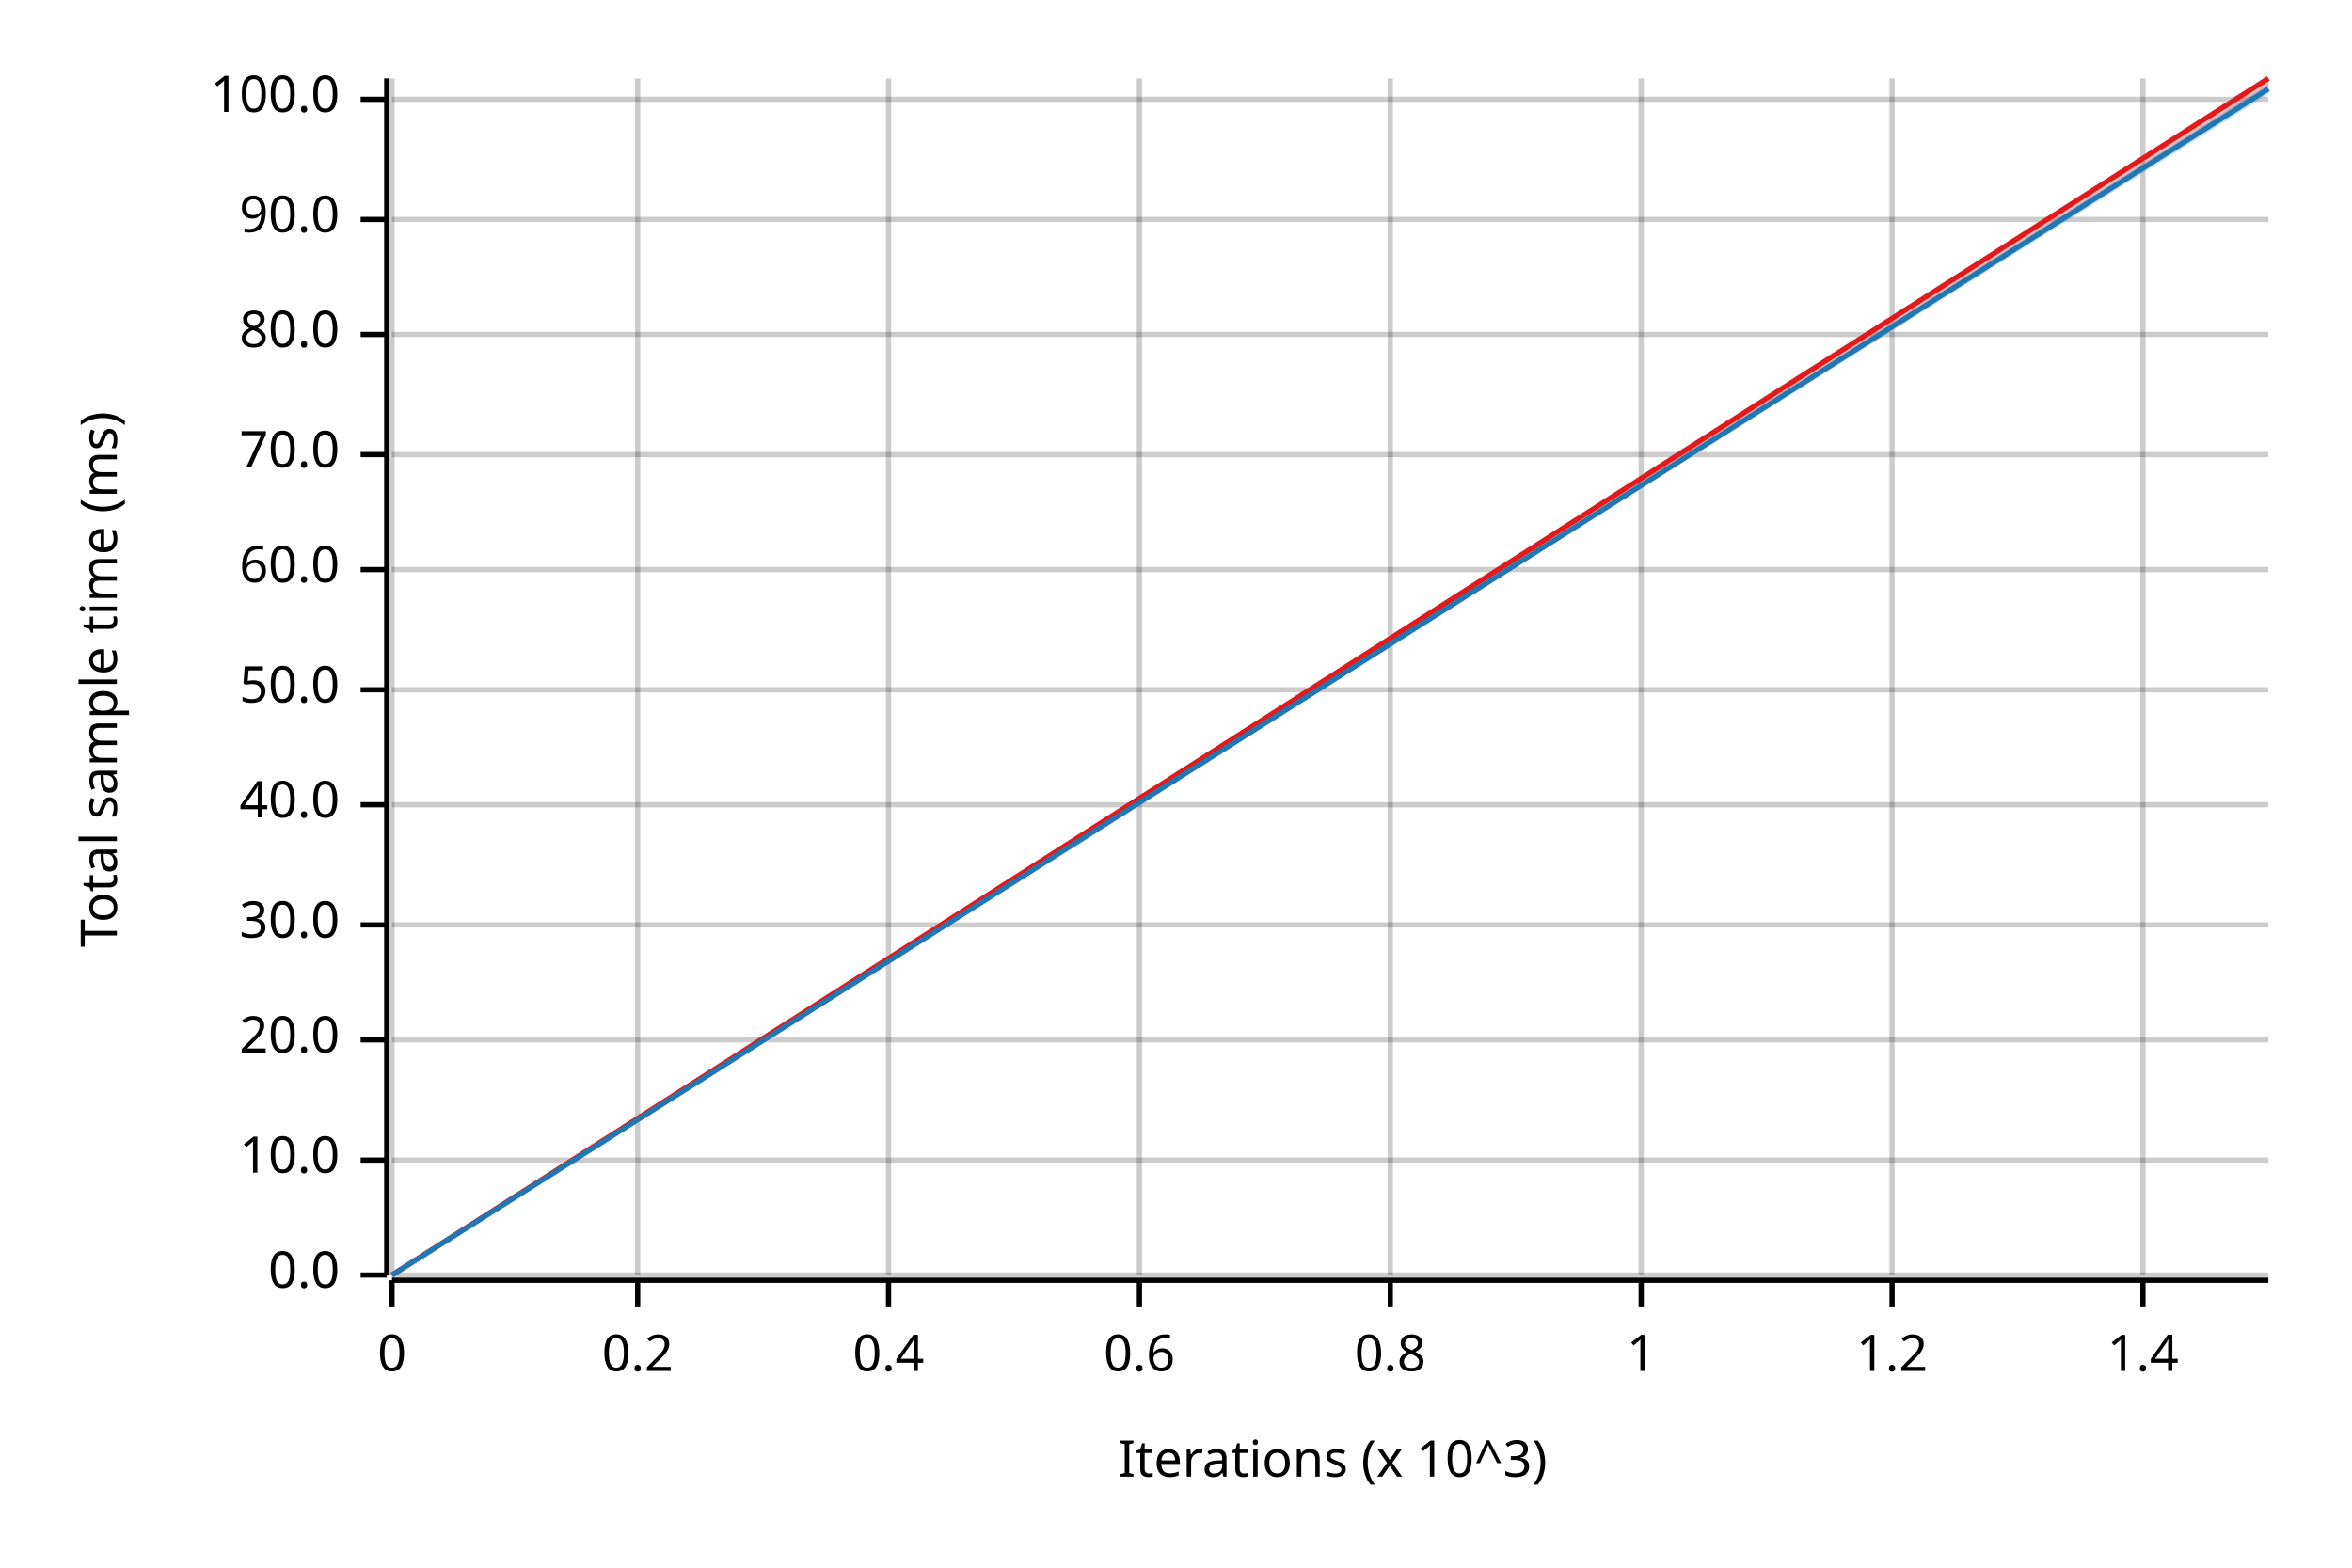
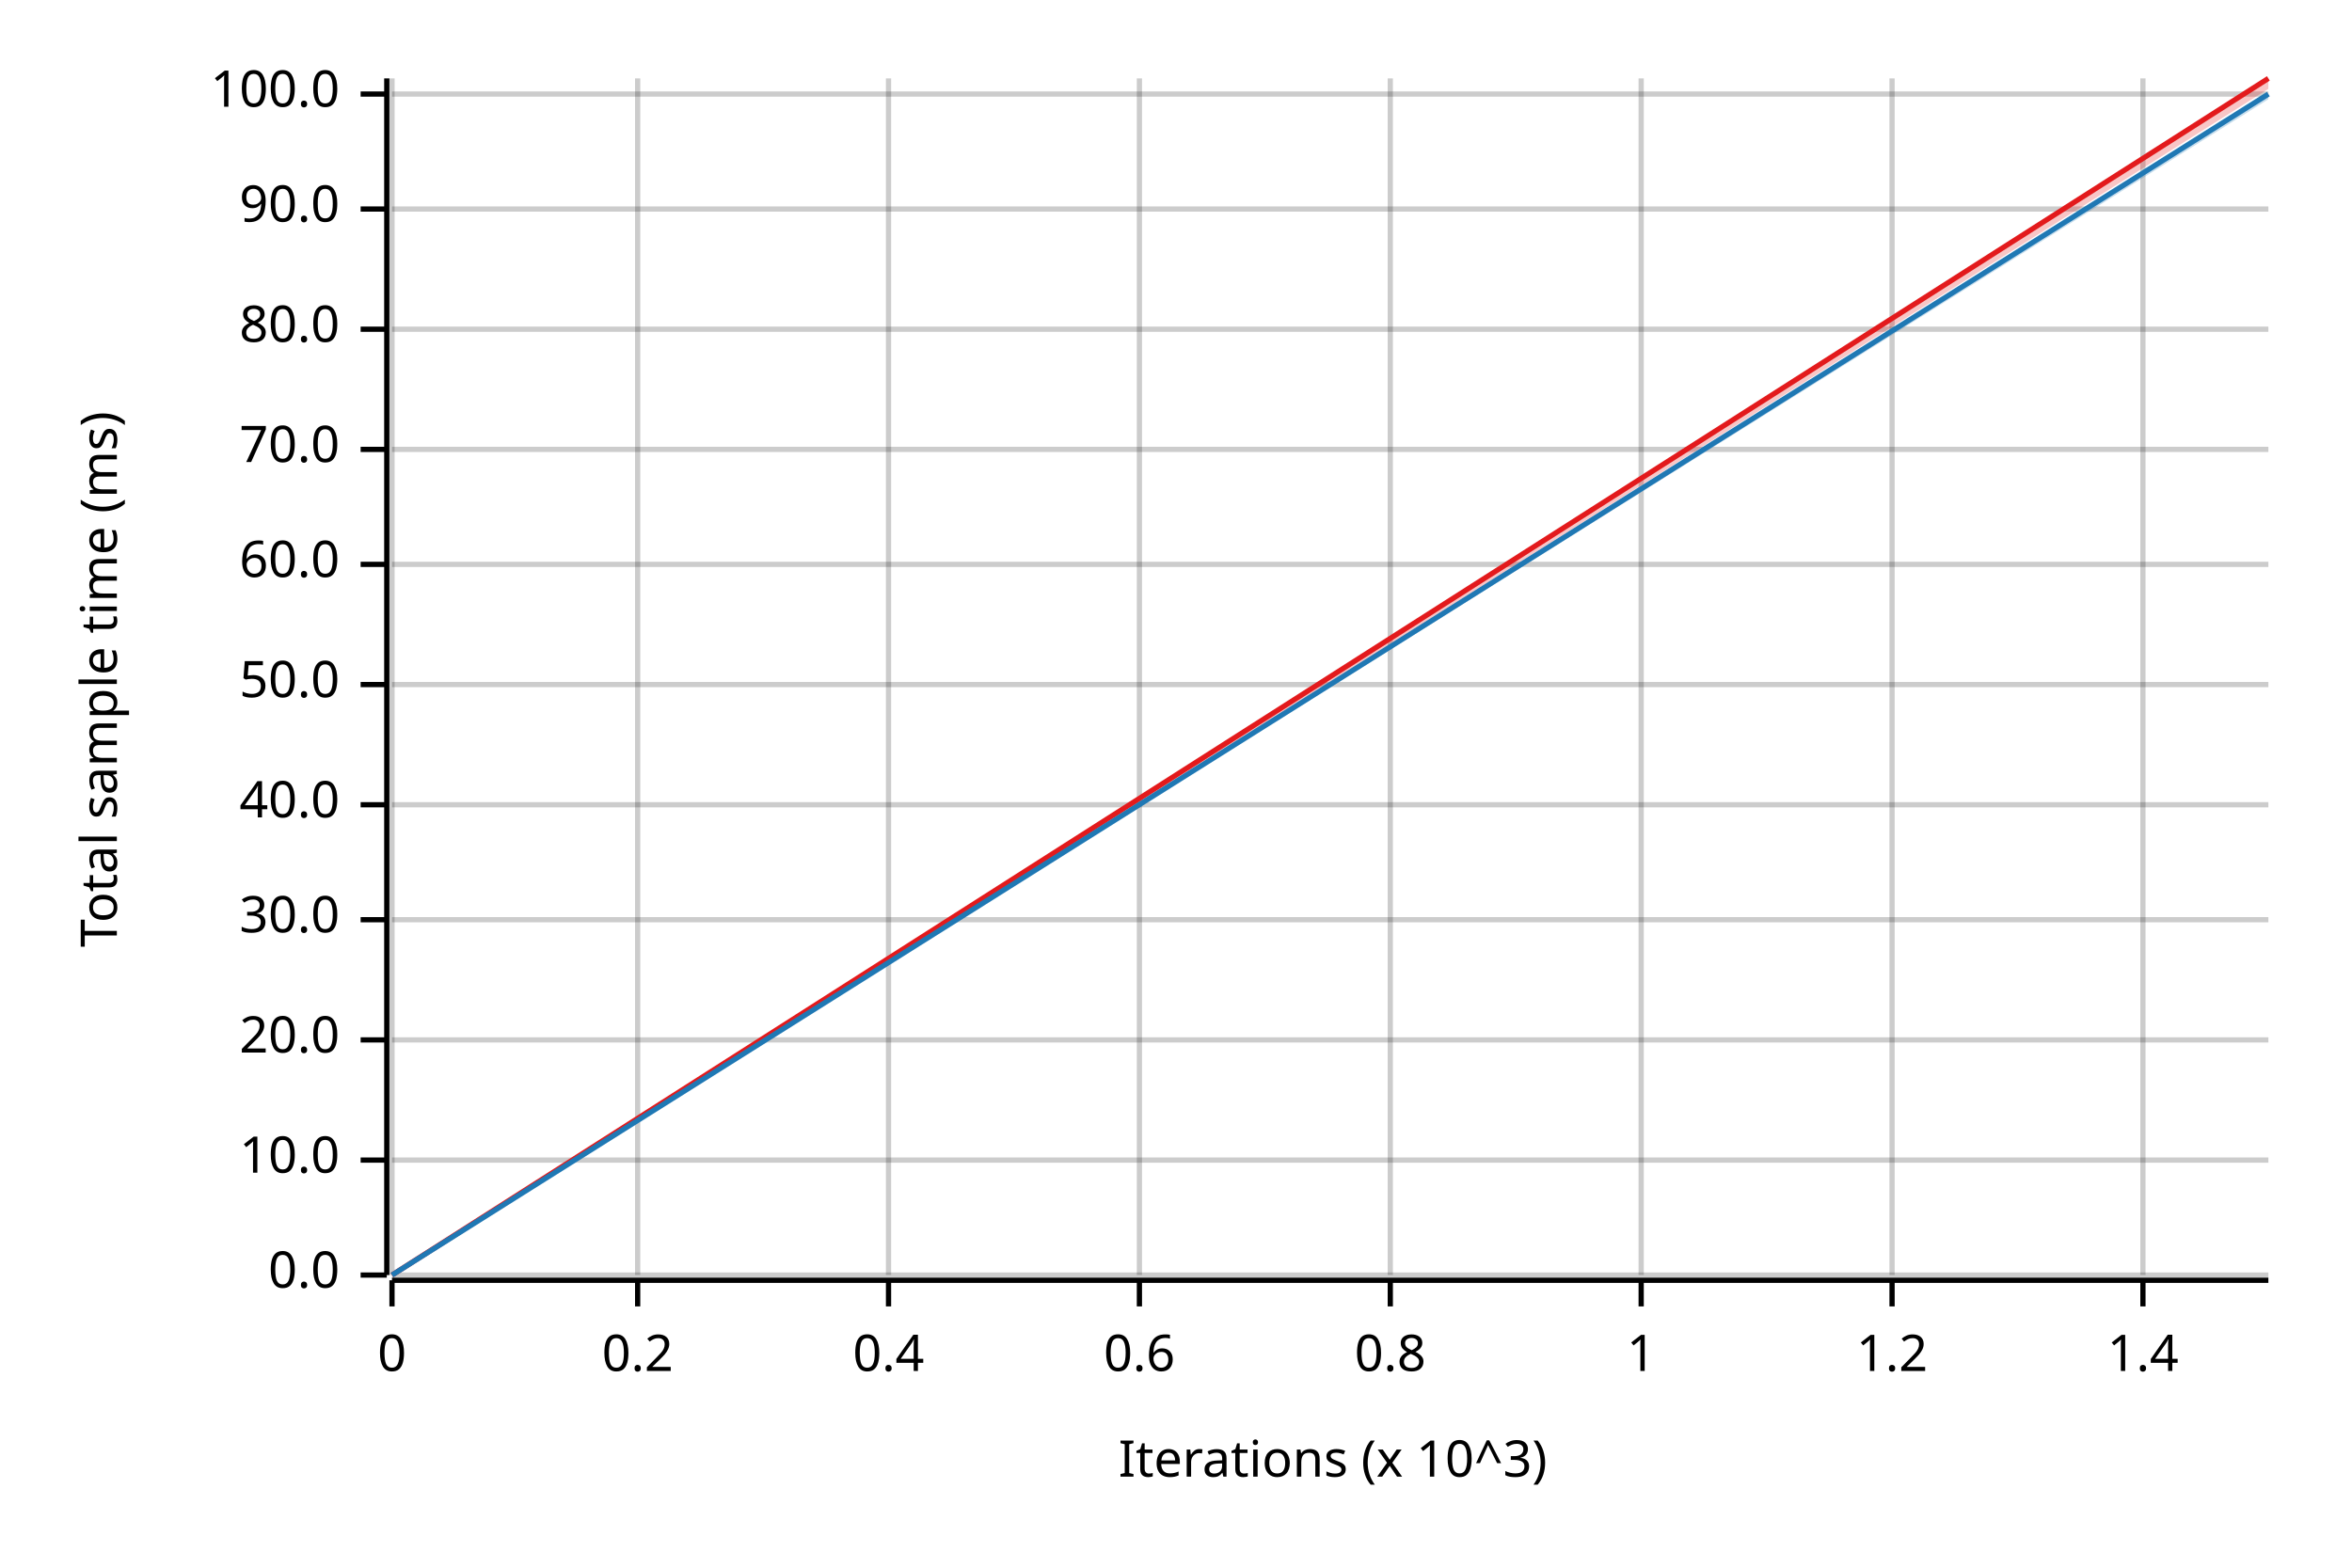
<svg xmlns="http://www.w3.org/2000/svg" width="450" height="300" viewBox="0 0 450 300">
  <text x="15" y="130" dy="0.76em" text-anchor="middle" font-family="sans-serif" font-size="9.677" opacity="1" fill="#000000" transform="rotate(270, 15, 130)">
Total sample time (ms)
</text>
  <text x="255" y="285" dy="-0.5ex" text-anchor="middle" font-family="sans-serif" font-size="9.677" opacity="1" fill="#000000">
Iterations (x 10^3)
</text>
  <line opacity="0.2" stroke="#000000" stroke-width="1" x1="75" y1="244" x2="75" y2="15" />
  <line opacity="0.2" stroke="#000000" stroke-width="1" x1="122" y1="244" x2="122" y2="15" />
  <line opacity="0.2" stroke="#000000" stroke-width="1" x1="170" y1="244" x2="170" y2="15" />
  <line opacity="0.2" stroke="#000000" stroke-width="1" x1="218" y1="244" x2="218" y2="15" />
  <line opacity="0.2" stroke="#000000" stroke-width="1" x1="266" y1="244" x2="266" y2="15" />
  <line opacity="0.2" stroke="#000000" stroke-width="1" x1="314" y1="244" x2="314" y2="15" />
  <line opacity="0.2" stroke="#000000" stroke-width="1" x1="362" y1="244" x2="362" y2="15" />
  <line opacity="0.2" stroke="#000000" stroke-width="1" x1="410" y1="244" x2="410" y2="15" />
  <line opacity="0.2" stroke="#000000" stroke-width="1" x1="75" y1="244" x2="434" y2="244" />
  <line opacity="0.2" stroke="#000000" stroke-width="1" x1="75" y1="222" x2="434" y2="222" />
  <line opacity="0.2" stroke="#000000" stroke-width="1" x1="75" y1="199" x2="434" y2="199" />
-   <line opacity="0.2" stroke="#000000" stroke-width="1" x1="75" y1="177" x2="434" y2="177" />
+   <line opacity="0.2" stroke="#000000" stroke-width="1" x1="75" y1="176" x2="434" y2="176" />
  <line opacity="0.2" stroke="#000000" stroke-width="1" x1="75" y1="154" x2="434" y2="154" />
-   <line opacity="0.2" stroke="#000000" stroke-width="1" x1="75" y1="132" x2="434" y2="132" />
-   <line opacity="0.2" stroke="#000000" stroke-width="1" x1="75" y1="109" x2="434" y2="109" />
-   <line opacity="0.2" stroke="#000000" stroke-width="1" x1="75" y1="87" x2="434" y2="87" />
-   <line opacity="0.2" stroke="#000000" stroke-width="1" x1="75" y1="64" x2="434" y2="64" />
-   <line opacity="0.2" stroke="#000000" stroke-width="1" x1="75" y1="42" x2="434" y2="42" />
-   <line opacity="0.2" stroke="#000000" stroke-width="1" x1="75" y1="19" x2="434" y2="19" />
+   <line opacity="0.2" stroke="#000000" stroke-width="1" x1="75" y1="131" x2="434" y2="131" />
+   <line opacity="0.2" stroke="#000000" stroke-width="1" x1="75" y1="108" x2="434" y2="108" />
+   <line opacity="0.2" stroke="#000000" stroke-width="1" x1="75" y1="86" x2="434" y2="86" />
+   <line opacity="0.2" stroke="#000000" stroke-width="1" x1="75" y1="63" x2="434" y2="63" />
+   <line opacity="0.2" stroke="#000000" stroke-width="1" x1="75" y1="40" x2="434" y2="40" />
+   <line opacity="0.2" stroke="#000000" stroke-width="1" x1="75" y1="18" x2="434" y2="18" />
  <polyline fill="none" opacity="1" stroke="#000000" stroke-width="1" points="74,15 74,244 " />
  <text x="65" y="244" dy="0.5ex" text-anchor="end" font-family="sans-serif" font-size="9.677" opacity="1" fill="#000000">
0.0
</text>
  <polyline fill="none" opacity="1" stroke="#000000" stroke-width="1" points="69,244 74,244 " />
  <text x="65" y="222" dy="0.5ex" text-anchor="end" font-family="sans-serif" font-size="9.677" opacity="1" fill="#000000">
10.0
</text>
  <polyline fill="none" opacity="1" stroke="#000000" stroke-width="1" points="69,222 74,222 " />
  <text x="65" y="199" dy="0.5ex" text-anchor="end" font-family="sans-serif" font-size="9.677" opacity="1" fill="#000000">
20.0
</text>
  <polyline fill="none" opacity="1" stroke="#000000" stroke-width="1" points="69,199 74,199 " />
-   <text x="65" y="177" dy="0.5ex" text-anchor="end" font-family="sans-serif" font-size="9.677" opacity="1" fill="#000000">
+   <text x="65" y="176" dy="0.5ex" text-anchor="end" font-family="sans-serif" font-size="9.677" opacity="1" fill="#000000">
30.0
</text>
-   <polyline fill="none" opacity="1" stroke="#000000" stroke-width="1" points="69,177 74,177 " />
+   <polyline fill="none" opacity="1" stroke="#000000" stroke-width="1" points="69,176 74,176 " />
  <text x="65" y="154" dy="0.5ex" text-anchor="end" font-family="sans-serif" font-size="9.677" opacity="1" fill="#000000">
40.0
</text>
  <polyline fill="none" opacity="1" stroke="#000000" stroke-width="1" points="69,154 74,154 " />
-   <text x="65" y="132" dy="0.5ex" text-anchor="end" font-family="sans-serif" font-size="9.677" opacity="1" fill="#000000">
+   <text x="65" y="131" dy="0.5ex" text-anchor="end" font-family="sans-serif" font-size="9.677" opacity="1" fill="#000000">
50.0
</text>
-   <polyline fill="none" opacity="1" stroke="#000000" stroke-width="1" points="69,132 74,132 " />
-   <text x="65" y="109" dy="0.5ex" text-anchor="end" font-family="sans-serif" font-size="9.677" opacity="1" fill="#000000">
+   <polyline fill="none" opacity="1" stroke="#000000" stroke-width="1" points="69,131 74,131 " />
+   <text x="65" y="108" dy="0.5ex" text-anchor="end" font-family="sans-serif" font-size="9.677" opacity="1" fill="#000000">
60.0
</text>
-   <polyline fill="none" opacity="1" stroke="#000000" stroke-width="1" points="69,109 74,109 " />
-   <text x="65" y="87" dy="0.5ex" text-anchor="end" font-family="sans-serif" font-size="9.677" opacity="1" fill="#000000">
+   <polyline fill="none" opacity="1" stroke="#000000" stroke-width="1" points="69,108 74,108 " />
+   <text x="65" y="86" dy="0.5ex" text-anchor="end" font-family="sans-serif" font-size="9.677" opacity="1" fill="#000000">
70.0
</text>
-   <polyline fill="none" opacity="1" stroke="#000000" stroke-width="1" points="69,87 74,87 " />
-   <text x="65" y="64" dy="0.5ex" text-anchor="end" font-family="sans-serif" font-size="9.677" opacity="1" fill="#000000">
+   <polyline fill="none" opacity="1" stroke="#000000" stroke-width="1" points="69,86 74,86 " />
+   <text x="65" y="63" dy="0.5ex" text-anchor="end" font-family="sans-serif" font-size="9.677" opacity="1" fill="#000000">
80.0
</text>
-   <polyline fill="none" opacity="1" stroke="#000000" stroke-width="1" points="69,64 74,64 " />
-   <text x="65" y="42" dy="0.5ex" text-anchor="end" font-family="sans-serif" font-size="9.677" opacity="1" fill="#000000">
+   <polyline fill="none" opacity="1" stroke="#000000" stroke-width="1" points="69,63 74,63 " />
+   <text x="65" y="40" dy="0.5ex" text-anchor="end" font-family="sans-serif" font-size="9.677" opacity="1" fill="#000000">
90.0
</text>
-   <polyline fill="none" opacity="1" stroke="#000000" stroke-width="1" points="69,42 74,42 " />
-   <text x="65" y="19" dy="0.5ex" text-anchor="end" font-family="sans-serif" font-size="9.677" opacity="1" fill="#000000">
+   <polyline fill="none" opacity="1" stroke="#000000" stroke-width="1" points="69,40 74,40 " />
+   <text x="65" y="18" dy="0.5ex" text-anchor="end" font-family="sans-serif" font-size="9.677" opacity="1" fill="#000000">
100.0
</text>
-   <polyline fill="none" opacity="1" stroke="#000000" stroke-width="1" points="69,19 74,19 " />
+   <polyline fill="none" opacity="1" stroke="#000000" stroke-width="1" points="69,18 74,18 " />
  <polyline fill="none" opacity="1" stroke="#000000" stroke-width="1" points="75,245 434,245 " />
  <text x="75" y="255" dy="0.76em" text-anchor="middle" font-family="sans-serif" font-size="9.677" opacity="1" fill="#000000">
0
</text>
  <polyline fill="none" opacity="1" stroke="#000000" stroke-width="1" points="75,245 75,250 " />
  <text x="122" y="255" dy="0.76em" text-anchor="middle" font-family="sans-serif" font-size="9.677" opacity="1" fill="#000000">
0.2
</text>
  <polyline fill="none" opacity="1" stroke="#000000" stroke-width="1" points="122,245 122,250 " />
  <text x="170" y="255" dy="0.76em" text-anchor="middle" font-family="sans-serif" font-size="9.677" opacity="1" fill="#000000">
0.4
</text>
  <polyline fill="none" opacity="1" stroke="#000000" stroke-width="1" points="170,245 170,250 " />
  <text x="218" y="255" dy="0.76em" text-anchor="middle" font-family="sans-serif" font-size="9.677" opacity="1" fill="#000000">
0.6
</text>
  <polyline fill="none" opacity="1" stroke="#000000" stroke-width="1" points="218,245 218,250 " />
  <text x="266" y="255" dy="0.76em" text-anchor="middle" font-family="sans-serif" font-size="9.677" opacity="1" fill="#000000">
0.8
</text>
  <polyline fill="none" opacity="1" stroke="#000000" stroke-width="1" points="266,245 266,250 " />
  <text x="314" y="255" dy="0.76em" text-anchor="middle" font-family="sans-serif" font-size="9.677" opacity="1" fill="#000000">
1
</text>
  <polyline fill="none" opacity="1" stroke="#000000" stroke-width="1" points="314,245 314,250 " />
  <text x="362" y="255" dy="0.76em" text-anchor="middle" font-family="sans-serif" font-size="9.677" opacity="1" fill="#000000">
1.2
</text>
  <polyline fill="none" opacity="1" stroke="#000000" stroke-width="1" points="362,245 362,250 " />
  <text x="410" y="255" dy="0.76em" text-anchor="middle" font-family="sans-serif" font-size="9.677" opacity="1" fill="#000000">
1.4
</text>
  <polyline fill="none" opacity="1" stroke="#000000" stroke-width="1" points="410,245 410,250 " />
  <polyline fill="none" opacity="1" stroke="#E31A1C" stroke-width="1" points="75,244 434,15 " />
  <polygon opacity="0.25" fill="#E31A1C" points="75,244 434,17 434,15 " />
-   <polyline fill="none" opacity="1" stroke="#1F78B4" stroke-width="1" points="75,244 434,17 " />
-   <polygon opacity="0.25" fill="#1F78B4" points="75,244 434,18 434,16 " />
+   <polyline fill="none" opacity="1" stroke="#1F78B4" stroke-width="1" points="75,244 434,18 " />
+   <polygon opacity="0.25" fill="#1F78B4" points="75,244 434,19 434,18 " />
</svg>
